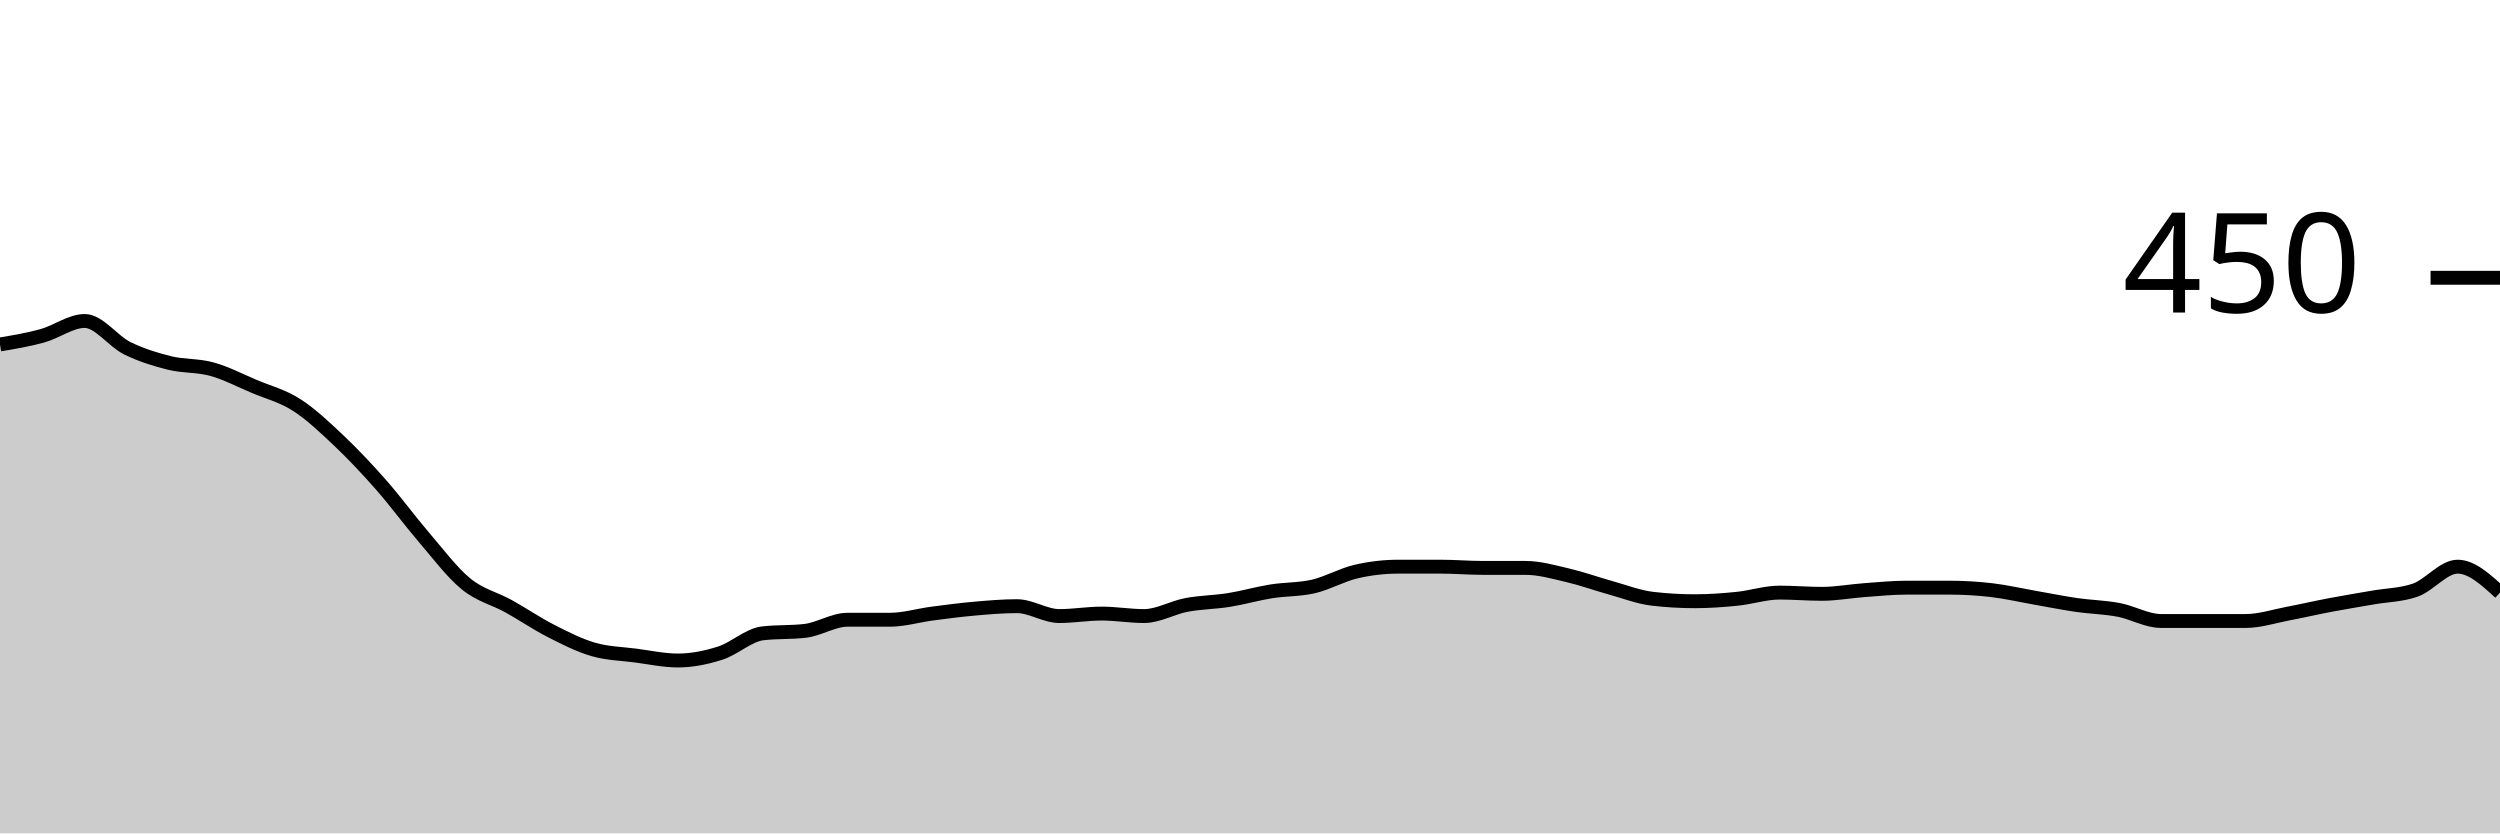
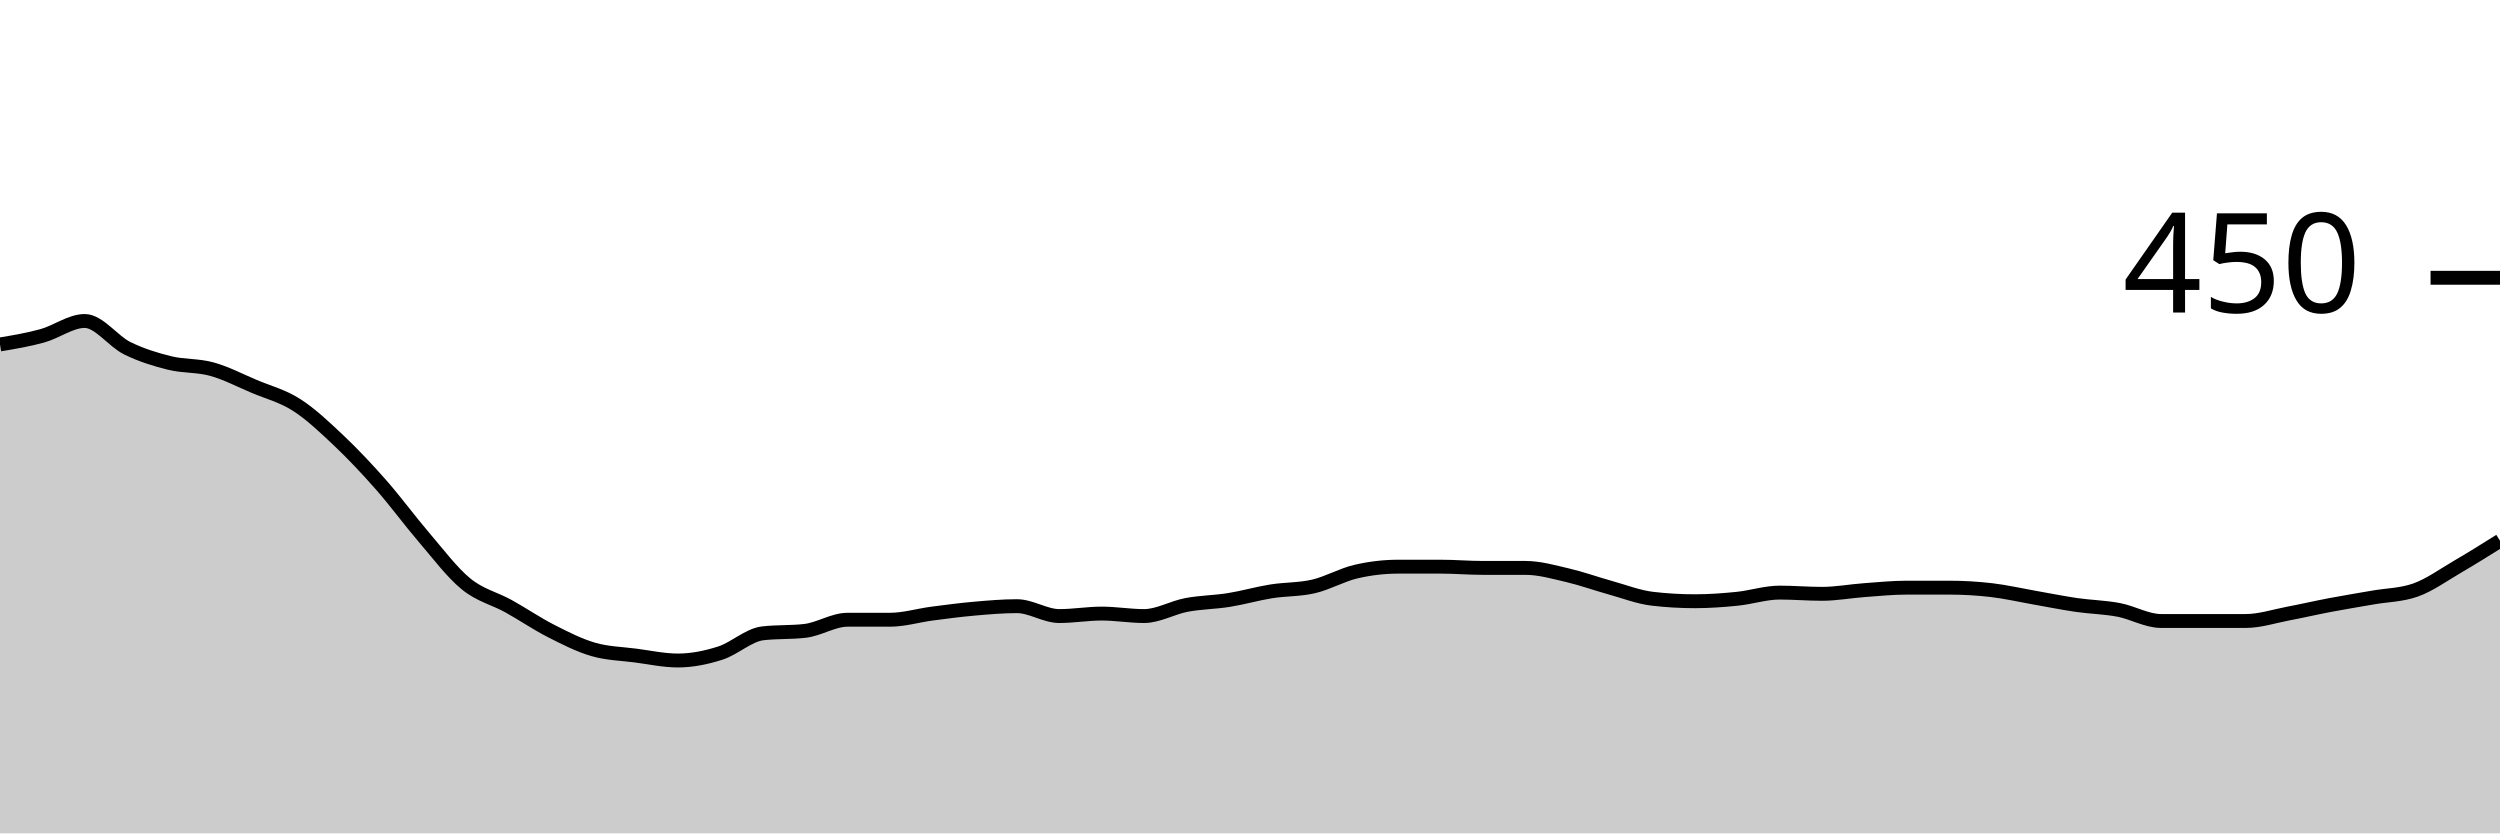
<svg xmlns="http://www.w3.org/2000/svg" viewBox="0 0 180 60">
  <g transform="translate(0,20)">
-     <path class="area" fill="rgba(0, 0, 0, 0.2)" d="M0,4.8C1.017,4.63,2.034,4.459,3.051,4.178C4.068,3.896,5.085,3.111,6.102,3.111C7.119,3.111,8.136,4.563,9.153,5.067C10.169,5.57,11.186,5.881,12.203,6.133C13.22,6.385,14.237,6.296,15.254,6.578C16.271,6.859,17.288,7.393,18.305,7.822C19.322,8.252,20.339,8.504,21.356,9.156C22.373,9.807,23.39,10.77,24.407,11.733C25.424,12.696,26.441,13.778,27.458,14.933C28.475,16.089,29.492,17.481,30.508,18.667C31.525,19.852,32.542,21.215,33.559,22.044C34.576,22.874,35.593,23.081,36.61,23.644C37.627,24.207,38.644,24.904,39.661,25.422C40.678,25.941,41.695,26.459,42.712,26.756C43.729,27.052,44.746,27.067,45.763,27.2C46.78,27.333,47.797,27.556,48.814,27.556C49.831,27.556,50.847,27.348,51.864,27.022C52.881,26.696,53.898,25.719,54.915,25.6C55.932,25.481,56.949,25.541,57.966,25.422C58.983,25.304,60,24.622,61.017,24.622C62.034,24.622,63.051,24.622,64.068,24.622C65.085,24.622,66.102,24.311,67.119,24.178C68.136,24.044,69.153,23.911,70.169,23.822C71.186,23.733,72.203,23.644,73.22,23.644C74.237,23.644,75.254,24.356,76.271,24.356C77.288,24.356,78.305,24.178,79.322,24.178C80.339,24.178,81.356,24.356,82.373,24.356C83.39,24.356,84.407,23.748,85.424,23.556C86.441,23.363,87.458,23.363,88.475,23.2C89.492,23.037,90.508,22.741,91.525,22.578C92.542,22.415,93.559,22.459,94.576,22.222C95.593,21.985,96.61,21.393,97.627,21.156C98.644,20.919,99.661,20.8,100.678,20.8C101.695,20.8,102.712,20.8,103.729,20.8C104.746,20.8,105.763,20.889,106.78,20.889C107.797,20.889,108.814,20.889,109.831,20.889C110.847,20.889,111.864,21.185,112.881,21.422C113.898,21.659,114.915,22.03,115.932,22.311C116.949,22.593,117.966,22.993,118.983,23.111C120,23.23,121.017,23.289,122.034,23.289C123.051,23.289,124.068,23.215,125.085,23.111C126.102,23.007,127.119,22.667,128.136,22.667C129.153,22.667,130.169,22.756,131.186,22.756C132.203,22.756,133.22,22.563,134.237,22.489C135.254,22.415,136.271,22.311,137.288,22.311C138.305,22.311,139.322,22.311,140.339,22.311C141.356,22.311,142.373,22.37,143.39,22.489C144.407,22.607,145.424,22.844,146.441,23.022C147.458,23.2,148.475,23.407,149.492,23.556C150.508,23.704,151.525,23.719,152.542,23.911C153.559,24.104,154.576,24.711,155.593,24.711C156.61,24.711,157.627,24.711,158.644,24.711C159.661,24.711,160.678,24.711,161.695,24.711C162.712,24.711,163.729,24.37,164.746,24.178C165.763,23.985,166.78,23.748,167.797,23.556C168.814,23.363,169.831,23.2,170.847,23.022C171.864,22.844,172.881,22.844,173.898,22.489C174.915,22.133,175.932,20.8,176.949,20.8C177.966,20.8,178.983,21.733,180,22.667L180,40C178.983,40,177.966,40,176.949,40C175.932,40,174.915,40,173.898,40C172.881,40,171.864,40,170.847,40C169.831,40,168.814,40,167.797,40C166.78,40,165.763,40,164.746,40C163.729,40,162.712,40,161.695,40C160.678,40,159.661,40,158.644,40C157.627,40,156.61,40,155.593,40C154.576,40,153.559,40,152.542,40C151.525,40,150.508,40,149.492,40C148.475,40,147.458,40,146.441,40C145.424,40,144.407,40,143.39,40C142.373,40,141.356,40,140.339,40C139.322,40,138.305,40,137.288,40C136.271,40,135.254,40,134.237,40C133.22,40,132.203,40,131.186,40C130.169,40,129.153,40,128.136,40C127.119,40,126.102,40,125.085,40C124.068,40,123.051,40,122.034,40C121.017,40,120,40,118.983,40C117.966,40,116.949,40,115.932,40C114.915,40,113.898,40,112.881,40C111.864,40,110.847,40,109.831,40C108.814,40,107.797,40,106.78,40C105.763,40,104.746,40,103.729,40C102.712,40,101.695,40,100.678,40C99.661,40,98.644,40,97.627,40C96.61,40,95.593,40,94.576,40C93.559,40,92.542,40,91.525,40C90.508,40,89.492,40,88.475,40C87.458,40,86.441,40,85.424,40C84.407,40,83.39,40,82.373,40C81.356,40,80.339,40,79.322,40C78.305,40,77.288,40,76.271,40C75.254,40,74.237,40,73.22,40C72.203,40,71.186,40,70.169,40C69.153,40,68.136,40,67.119,40C66.102,40,65.085,40,64.068,40C63.051,40,62.034,40,61.017,40C60,40,58.983,40,57.966,40C56.949,40,55.932,40,54.915,40C53.898,40,52.881,40,51.864,40C50.847,40,49.831,40,48.814,40C47.797,40,46.78,40,45.763,40C44.746,40,43.729,40,42.712,40C41.695,40,40.678,40,39.661,40C38.644,40,37.627,40,36.61,40C35.593,40,34.576,40,33.559,40C32.542,40,31.525,40,30.508,40C29.492,40,28.475,40,27.458,40C26.441,40,25.424,40,24.407,40C23.39,40,22.373,40,21.356,40C20.339,40,19.322,40,18.305,40C17.288,40,16.271,40,15.254,40C14.237,40,13.22,40,12.203,40C11.186,40,10.169,40,9.153,40C8.136,40,7.119,40,6.102,40C5.085,40,4.068,40,3.051,40C2.034,40,1.017,40,0,40Z" />
-     <path class="line" stroke="black" fill="none" d="M0,4.8C1.017,4.63,2.034,4.459,3.051,4.178C4.068,3.896,5.085,3.111,6.102,3.111C7.119,3.111,8.136,4.563,9.153,5.067C10.169,5.57,11.186,5.881,12.203,6.133C13.22,6.385,14.237,6.296,15.254,6.578C16.271,6.859,17.288,7.393,18.305,7.822C19.322,8.252,20.339,8.504,21.356,9.156C22.373,9.807,23.39,10.77,24.407,11.733C25.424,12.696,26.441,13.778,27.458,14.933C28.475,16.089,29.492,17.481,30.508,18.667C31.525,19.852,32.542,21.215,33.559,22.044C34.576,22.874,35.593,23.081,36.61,23.644C37.627,24.207,38.644,24.904,39.661,25.422C40.678,25.941,41.695,26.459,42.712,26.756C43.729,27.052,44.746,27.067,45.763,27.2C46.78,27.333,47.797,27.556,48.814,27.556C49.831,27.556,50.847,27.348,51.864,27.022C52.881,26.696,53.898,25.719,54.915,25.6C55.932,25.481,56.949,25.541,57.966,25.422C58.983,25.304,60,24.622,61.017,24.622C62.034,24.622,63.051,24.622,64.068,24.622C65.085,24.622,66.102,24.311,67.119,24.178C68.136,24.044,69.153,23.911,70.169,23.822C71.186,23.733,72.203,23.644,73.22,23.644C74.237,23.644,75.254,24.356,76.271,24.356C77.288,24.356,78.305,24.178,79.322,24.178C80.339,24.178,81.356,24.356,82.373,24.356C83.39,24.356,84.407,23.748,85.424,23.556C86.441,23.363,87.458,23.363,88.475,23.2C89.492,23.037,90.508,22.741,91.525,22.578C92.542,22.415,93.559,22.459,94.576,22.222C95.593,21.985,96.61,21.393,97.627,21.156C98.644,20.919,99.661,20.8,100.678,20.8C101.695,20.8,102.712,20.8,103.729,20.8C104.746,20.8,105.763,20.889,106.78,20.889C107.797,20.889,108.814,20.889,109.831,20.889C110.847,20.889,111.864,21.185,112.881,21.422C113.898,21.659,114.915,22.03,115.932,22.311C116.949,22.593,117.966,22.993,118.983,23.111C120,23.23,121.017,23.289,122.034,23.289C123.051,23.289,124.068,23.215,125.085,23.111C126.102,23.007,127.119,22.667,128.136,22.667C129.153,22.667,130.169,22.756,131.186,22.756C132.203,22.756,133.22,22.563,134.237,22.489C135.254,22.415,136.271,22.311,137.288,22.311C138.305,22.311,139.322,22.311,140.339,22.311C141.356,22.311,142.373,22.37,143.39,22.489C144.407,22.607,145.424,22.844,146.441,23.022C147.458,23.2,148.475,23.407,149.492,23.556C150.508,23.704,151.525,23.719,152.542,23.911C153.559,24.104,154.576,24.711,155.593,24.711C156.61,24.711,157.627,24.711,158.644,24.711C159.661,24.711,160.678,24.711,161.695,24.711C162.712,24.711,163.729,24.37,164.746,24.178C165.763,23.985,166.78,23.748,167.797,23.556C168.814,23.363,169.831,23.2,170.847,23.022C171.864,22.844,172.881,22.844,173.898,22.489C174.915,22.133,175.932,20.8,176.949,20.8C177.966,20.8,178.983,21.733,180,22.667" />
+     <path class="area" fill="rgba(0, 0, 0, 0.2)" d="M0,4.8C1.017,4.63,2.034,4.459,3.051,4.178C4.068,3.896,5.085,3.111,6.102,3.111C7.119,3.111,8.136,4.563,9.153,5.067C10.169,5.57,11.186,5.881,12.203,6.133C13.22,6.385,14.237,6.296,15.254,6.578C16.271,6.859,17.288,7.393,18.305,7.822C19.322,8.252,20.339,8.504,21.356,9.156C22.373,9.807,23.39,10.77,24.407,11.733C25.424,12.696,26.441,13.778,27.458,14.933C28.475,16.089,29.492,17.481,30.508,18.667C31.525,19.852,32.542,21.215,33.559,22.044C34.576,22.874,35.593,23.081,36.61,23.644C37.627,24.207,38.644,24.904,39.661,25.422C40.678,25.941,41.695,26.459,42.712,26.756C43.729,27.052,44.746,27.067,45.763,27.2C46.78,27.333,47.797,27.556,48.814,27.556C49.831,27.556,50.847,27.348,51.864,27.022C52.881,26.696,53.898,25.719,54.915,25.6C55.932,25.481,56.949,25.541,57.966,25.422C58.983,25.304,60,24.622,61.017,24.622C62.034,24.622,63.051,24.622,64.068,24.622C65.085,24.622,66.102,24.311,67.119,24.178C68.136,24.044,69.153,23.911,70.169,23.822C71.186,23.733,72.203,23.644,73.22,23.644C74.237,23.644,75.254,24.356,76.271,24.356C77.288,24.356,78.305,24.178,79.322,24.178C80.339,24.178,81.356,24.356,82.373,24.356C83.39,24.356,84.407,23.748,85.424,23.556C86.441,23.363,87.458,23.363,88.475,23.2C89.492,23.037,90.508,22.741,91.525,22.578C92.542,22.415,93.559,22.459,94.576,22.222C95.593,21.985,96.61,21.393,97.627,21.156C98.644,20.919,99.661,20.8,100.678,20.8C101.695,20.8,102.712,20.8,103.729,20.8C104.746,20.8,105.763,20.889,106.78,20.889C107.797,20.889,108.814,20.889,109.831,20.889C110.847,20.889,111.864,21.185,112.881,21.422C113.898,21.659,114.915,22.03,115.932,22.311C116.949,22.593,117.966,22.993,118.983,23.111C120,23.23,121.017,23.289,122.034,23.289C123.051,23.289,124.068,23.215,125.085,23.111C126.102,23.007,127.119,22.667,128.136,22.667C129.153,22.667,130.169,22.756,131.186,22.756C132.203,22.756,133.22,22.563,134.237,22.489C135.254,22.415,136.271,22.311,137.288,22.311C138.305,22.311,139.322,22.311,140.339,22.311C141.356,22.311,142.373,22.37,143.39,22.489C144.407,22.607,145.424,22.844,146.441,23.022C147.458,23.2,148.475,23.407,149.492,23.556C150.508,23.704,151.525,23.719,152.542,23.911C153.559,24.104,154.576,24.711,155.593,24.711C156.61,24.711,157.627,24.711,158.644,24.711C159.661,24.711,160.678,24.711,161.695,24.711C162.712,24.711,163.729,24.37,164.746,24.178C165.763,23.985,166.78,23.748,167.797,23.556C168.814,23.363,169.831,23.2,170.847,23.022C171.864,22.844,172.881,22.844,173.898,22.489C174.915,22.133,175.932,21.393,176.949,20.8C177.966,20.207,178.983,19.57,180,18.933L180,40C178.983,40,177.966,40,176.949,40C175.932,40,174.915,40,173.898,40C172.881,40,171.864,40,170.847,40C169.831,40,168.814,40,167.797,40C166.78,40,165.763,40,164.746,40C163.729,40,162.712,40,161.695,40C160.678,40,159.661,40,158.644,40C157.627,40,156.61,40,155.593,40C154.576,40,153.559,40,152.542,40C151.525,40,150.508,40,149.492,40C148.475,40,147.458,40,146.441,40C145.424,40,144.407,40,143.39,40C142.373,40,141.356,40,140.339,40C139.322,40,138.305,40,137.288,40C136.271,40,135.254,40,134.237,40C133.22,40,132.203,40,131.186,40C130.169,40,129.153,40,128.136,40C127.119,40,126.102,40,125.085,40C124.068,40,123.051,40,122.034,40C121.017,40,120,40,118.983,40C117.966,40,116.949,40,115.932,40C114.915,40,113.898,40,112.881,40C111.864,40,110.847,40,109.831,40C108.814,40,107.797,40,106.78,40C105.763,40,104.746,40,103.729,40C102.712,40,101.695,40,100.678,40C99.661,40,98.644,40,97.627,40C96.61,40,95.593,40,94.576,40C93.559,40,92.542,40,91.525,40C90.508,40,89.492,40,88.475,40C87.458,40,86.441,40,85.424,40C84.407,40,83.39,40,82.373,40C81.356,40,80.339,40,79.322,40C78.305,40,77.288,40,76.271,40C75.254,40,74.237,40,73.22,40C72.203,40,71.186,40,70.169,40C69.153,40,68.136,40,67.119,40C66.102,40,65.085,40,64.068,40C63.051,40,62.034,40,61.017,40C60,40,58.983,40,57.966,40C56.949,40,55.932,40,54.915,40C53.898,40,52.881,40,51.864,40C50.847,40,49.831,40,48.814,40C47.797,40,46.78,40,45.763,40C44.746,40,43.729,40,42.712,40C41.695,40,40.678,40,39.661,40C38.644,40,37.627,40,36.61,40C35.593,40,34.576,40,33.559,40C32.542,40,31.525,40,30.508,40C29.492,40,28.475,40,27.458,40C26.441,40,25.424,40,24.407,40C23.39,40,22.373,40,21.356,40C20.339,40,19.322,40,18.305,40C17.288,40,16.271,40,15.254,40C14.237,40,13.22,40,12.203,40C11.186,40,10.169,40,9.153,40C8.136,40,7.119,40,6.102,40C5.085,40,4.068,40,3.051,40C2.034,40,1.017,40,0,40Z" />
+     <path class="line" stroke="black" fill="none" d="M0,4.8C1.017,4.63,2.034,4.459,3.051,4.178C4.068,3.896,5.085,3.111,6.102,3.111C7.119,3.111,8.136,4.563,9.153,5.067C10.169,5.57,11.186,5.881,12.203,6.133C13.22,6.385,14.237,6.296,15.254,6.578C16.271,6.859,17.288,7.393,18.305,7.822C19.322,8.252,20.339,8.504,21.356,9.156C22.373,9.807,23.39,10.77,24.407,11.733C25.424,12.696,26.441,13.778,27.458,14.933C28.475,16.089,29.492,17.481,30.508,18.667C31.525,19.852,32.542,21.215,33.559,22.044C34.576,22.874,35.593,23.081,36.61,23.644C37.627,24.207,38.644,24.904,39.661,25.422C40.678,25.941,41.695,26.459,42.712,26.756C43.729,27.052,44.746,27.067,45.763,27.2C46.78,27.333,47.797,27.556,48.814,27.556C49.831,27.556,50.847,27.348,51.864,27.022C52.881,26.696,53.898,25.719,54.915,25.6C55.932,25.481,56.949,25.541,57.966,25.422C58.983,25.304,60,24.622,61.017,24.622C62.034,24.622,63.051,24.622,64.068,24.622C65.085,24.622,66.102,24.311,67.119,24.178C68.136,24.044,69.153,23.911,70.169,23.822C71.186,23.733,72.203,23.644,73.22,23.644C74.237,23.644,75.254,24.356,76.271,24.356C77.288,24.356,78.305,24.178,79.322,24.178C80.339,24.178,81.356,24.356,82.373,24.356C83.39,24.356,84.407,23.748,85.424,23.556C86.441,23.363,87.458,23.363,88.475,23.2C89.492,23.037,90.508,22.741,91.525,22.578C92.542,22.415,93.559,22.459,94.576,22.222C95.593,21.985,96.61,21.393,97.627,21.156C98.644,20.919,99.661,20.8,100.678,20.8C101.695,20.8,102.712,20.8,103.729,20.8C104.746,20.8,105.763,20.889,106.78,20.889C107.797,20.889,108.814,20.889,109.831,20.889C110.847,20.889,111.864,21.185,112.881,21.422C113.898,21.659,114.915,22.03,115.932,22.311C116.949,22.593,117.966,22.993,118.983,23.111C120,23.23,121.017,23.289,122.034,23.289C123.051,23.289,124.068,23.215,125.085,23.111C126.102,23.007,127.119,22.667,128.136,22.667C129.153,22.667,130.169,22.756,131.186,22.756C132.203,22.756,133.22,22.563,134.237,22.489C135.254,22.415,136.271,22.311,137.288,22.311C138.305,22.311,139.322,22.311,140.339,22.311C141.356,22.311,142.373,22.37,143.39,22.489C144.407,22.607,145.424,22.844,146.441,23.022C147.458,23.2,148.475,23.407,149.492,23.556C150.508,23.704,151.525,23.719,152.542,23.911C153.559,24.104,154.576,24.711,155.593,24.711C156.61,24.711,157.627,24.711,158.644,24.711C159.661,24.711,160.678,24.711,161.695,24.711C162.712,24.711,163.729,24.37,164.746,24.178C165.763,23.985,166.78,23.748,167.797,23.556C168.814,23.363,169.831,23.2,170.847,23.022C171.864,22.844,172.881,22.844,173.898,22.489C174.915,22.133,175.932,21.393,176.949,20.8C177.966,20.207,178.983,19.57,180,18.933" />
    <path class="axis-ceiling" stroke-width="1" stroke="black" fill="none" d="M175,0L180,0" />
    <text class="axis-ceiling-label" font-family="sans-serif" text-anchor="end" font-size="10px" x="170" y="2.5">450</text>
  </g>
</svg>
